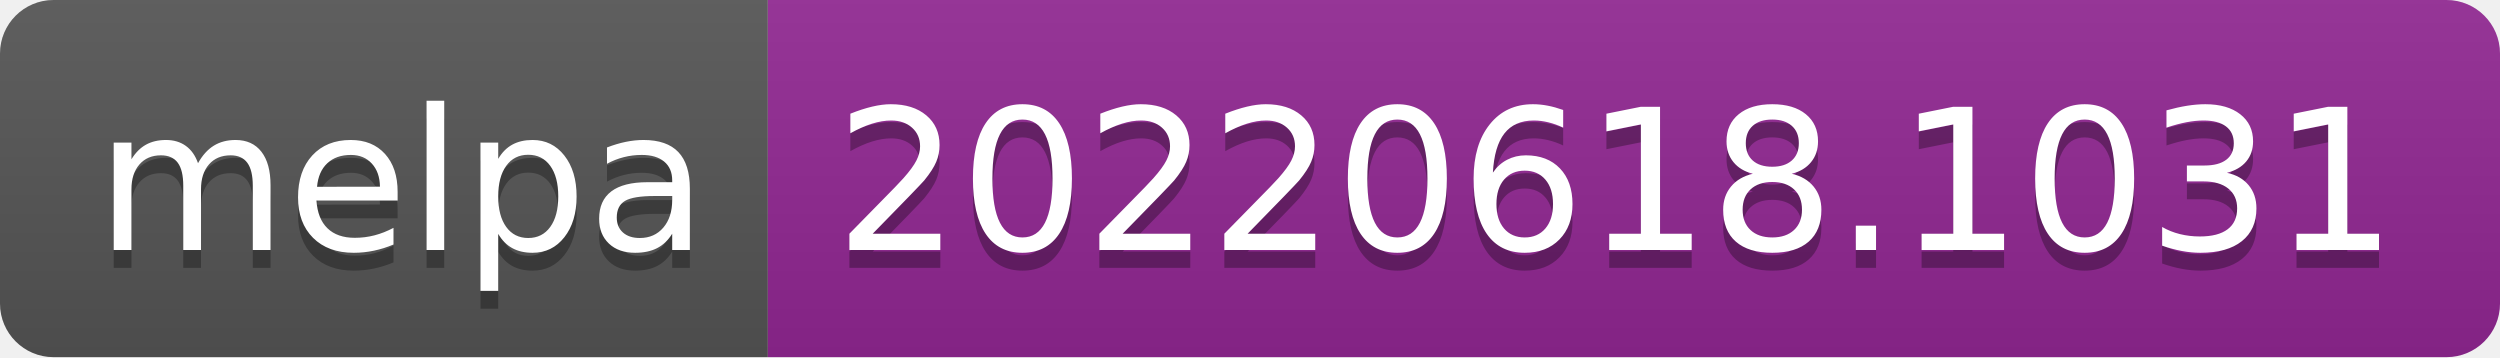
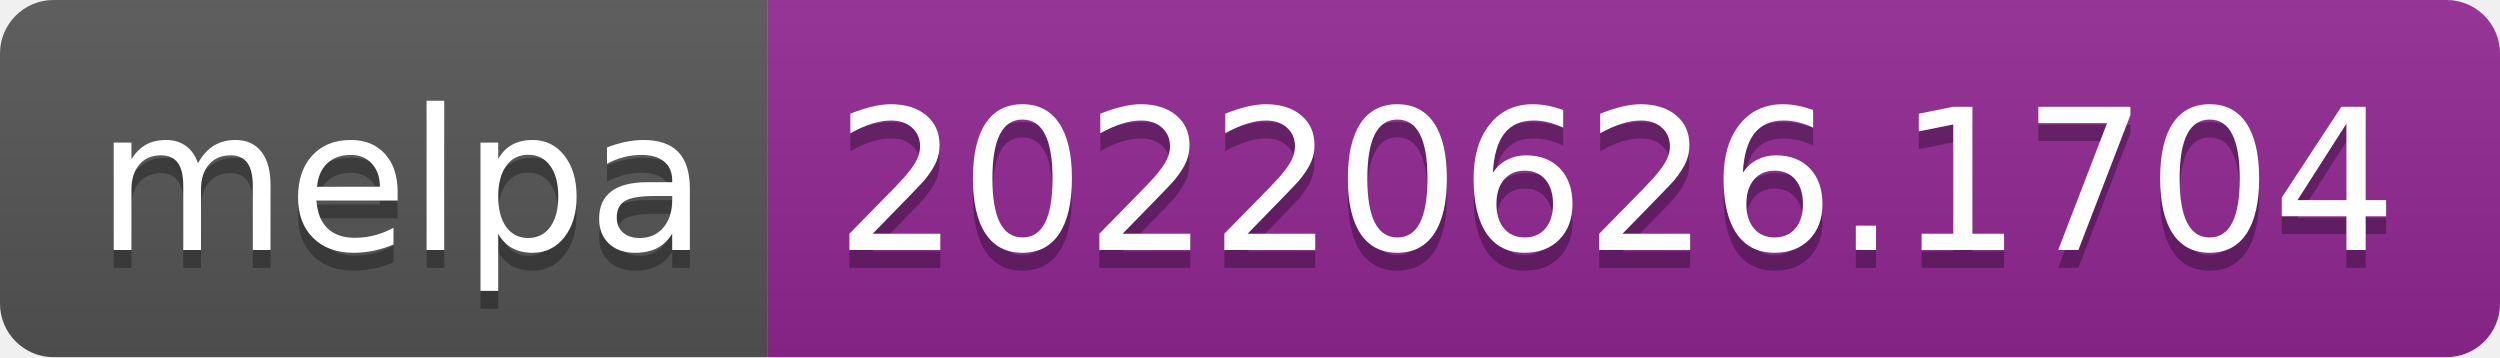
- <svg xmlns="http://www.w3.org/2000/svg" width="140" height="20" role="img" aria-label="melpa: 20220618.1031">
+ <svg xmlns="http://www.w3.org/2000/svg" width="140" height="20" role="img" aria-label="melpa: 20220626.1704">
  <linearGradient id="s" x2="0" y2="100%">
    <stop offset="0" stop-color="#bbb" stop-opacity=".1" />
    <stop offset="1" stop-opacity=".1" />
  </linearGradient>
  <clipPath id="r">
    <rect width="140" height="20" rx="3" fill="#fff" />
  </clipPath>
  <g clip-path="url(#r)">
    <rect width="43" height="20" fill="#555" />
    <rect x="43" width="97" height="20" fill="#922793" />
    <rect width="140" height="20" fill="url(#s)" />
  </g>
  <g fill="#fff" text-anchor="middle" font-family="Verdana,Geneva,DejaVu Sans,sans-serif" text-rendering="geometricPrecision" font-size="110">
    <text aria-hidden="true" x="225" y="150" fill="#010101" fill-opacity=".3" transform="scale(.1)" textLength="330">melpa</text>
    <text x="225" y="140" transform="scale(.1)" fill="#fff" textLength="330">melpa</text>
-     <text aria-hidden="true" x="905" y="150" fill="#010101" fill-opacity=".3" transform="scale(.1)" textLength="870">20220618.1031</text>
-     <text x="905" y="140" transform="scale(.1)" fill="#fff" textLength="870">20220618.1031</text>
+     <text aria-hidden="true" x="905" y="150" fill="#010101" fill-opacity=".3" transform="scale(.1)" textLength="870">20220626.1704</text>
+     <text x="905" y="140" transform="scale(.1)" fill="#fff" textLength="870">20220626.1704</text>
  </g>
</svg>
